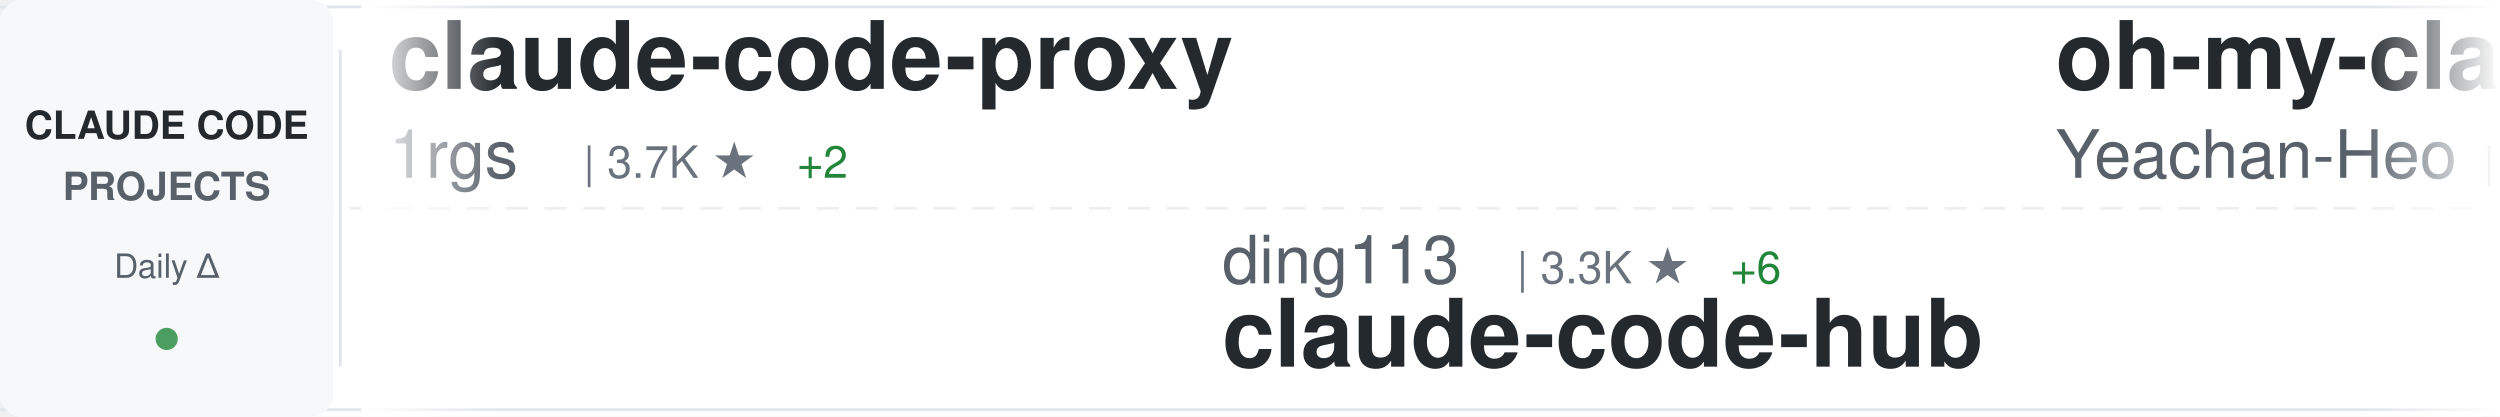
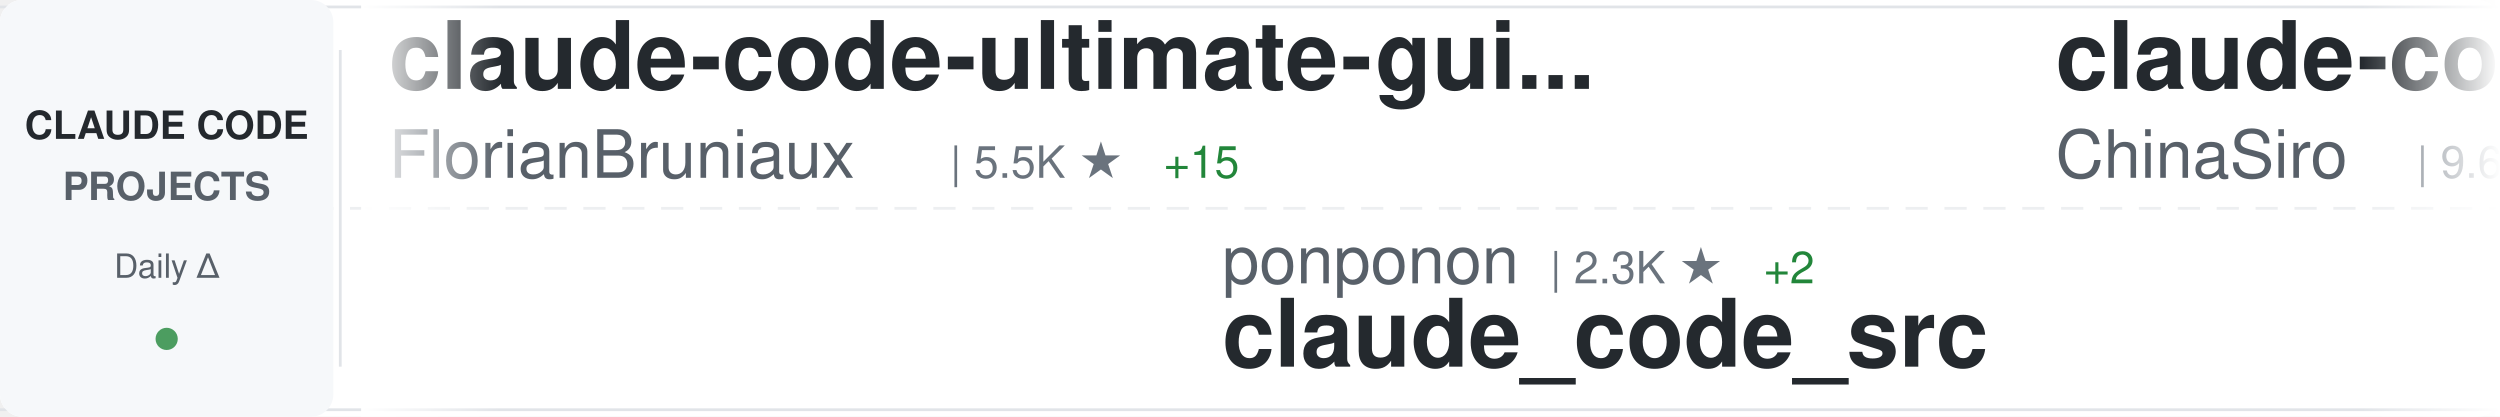
<svg xmlns="http://www.w3.org/2000/svg" width="900" height="150">
  <defs>
    <linearGradient id="awesomeLeftFade" x1="0%" y1="0%" x2="100%" y2="0%">
      <stop offset="0%" style="stop-color:#ffffff;stop-opacity:1" />
      <stop offset="100%" style="stop-color:#ffffff;stop-opacity:0" />
    </linearGradient>
    <linearGradient id="awesomeRightFade" x1="0%" y1="0%" x2="100%" y2="0%">
      <stop offset="0%" style="stop-color:#ffffff;stop-opacity:0" />
      <stop offset="100%" style="stop-color:#ffffff;stop-opacity:1" />
    </linearGradient>
  </defs>
  <rect width="900" height="150" fill="#ffffff" rx="8" />
  <rect x="0" y="2" width="900" height="1" fill="#e1e4e8" />
  <rect x="0" y="147" width="900" height="1" fill="#e1e4e8" />
  <line x1="0" y1="75" x2="900" y2="75" stroke="#e1e4e8" stroke-width="1" stroke-dasharray="8 6" opacity="0.6" />
  <rect x="0" y="0" width="120" height="150" fill="#f6f8fa" rx="8" />
  <text x="60" y="50" font-family="-apple-system, BlinkMacSystemFont, 'Segoe UI', Helvetica, Arial, sans-serif" font-size="14" font-weight="600" fill="#24292e" text-anchor="middle">CLAUDE CODE</text>
  <text x="60" y="72" font-family="-apple-system, BlinkMacSystemFont, 'Segoe UI', Helvetica, Arial, sans-serif" font-size="14" font-weight="600" fill="#586069" text-anchor="middle">PROJECTS</text>
  <text x="60" y="100" font-family="-apple-system, BlinkMacSystemFont, 'Segoe UI', Helvetica, Arial, sans-serif" font-size="12" font-weight="500" fill="#586069" text-anchor="middle">Daily Δ</text>
  <circle cx="60" cy="122" r="4" fill="#22863a" opacity="0.8" />
  <rect x="122" y="18" width="1" height="114" fill="#e1e4e8" />
  <clipPath id="awesomeTickerClip">
    <rect x="130" y="0" width="770" height="150" />
  </clipPath>
  <g clip-path="url(#awesomeTickerClip)">
    <g id="awesomeTickerItems">
      <animateTransform attributeName="transform" attributeType="XML" type="translate" from="0 0" to="-3000 0" dur="54s" repeatCount="indefinite" />
      <g transform="translate(0, 0)">
-         <text x="140" y="32" font-family="-apple-system, BlinkMacSystemFont, 'Segoe UI', Helvetica, Arial, sans-serif" font-size="34" font-weight="600" fill="#24292e">claude-code-proxy</text>
-         <text x="140" y="64" font-family="-apple-system, BlinkMacSystemFont, 'Segoe UI', Helvetica, Arial, sans-serif" font-size="24" font-weight="400" fill="#586069">1rgs</text>
-         <text x="210" y="64" font-family="-apple-system, BlinkMacSystemFont, 'Segoe UI', Helvetica, Arial, sans-serif" font-size="16" font-weight="500" fill="#6a737d">| 3.7K ★</text>
-         <text x="287" y="64" font-family="-apple-system, BlinkMacSystemFont, 'Segoe UI', Helvetica, Arial, sans-serif" font-size="16" font-weight="500" fill="#22863a"> +2</text>
+         <text x="140" y="32" font-family="-apple-system, BlinkMacSystemFont, 'Segoe UI', Helvetica, Arial, sans-serif" font-size="34" font-weight="600" fill="#24292e">claude-code-ultimate-gui...</text>
+         <text x="140" y="64" font-family="-apple-system, BlinkMacSystemFont, 'Segoe UI', Helvetica, Arial, sans-serif" font-size="24" font-weight="400" fill="#586069">FlorianBruniaux</text>
+         <text x="342" y="64" font-family="-apple-system, BlinkMacSystemFont, 'Segoe UI', Helvetica, Arial, sans-serif" font-size="16" font-weight="500" fill="#6a737d">| 5.5K ★</text>
+         <text x="419" y="64" font-family="-apple-system, BlinkMacSystemFont, 'Segoe UI', Helvetica, Arial, sans-serif" font-size="16" font-weight="500" fill="#22863a"> +15</text>
      </g>
      <g transform="translate(300, 0)">
-         <text x="140" y="102" font-family="-apple-system, BlinkMacSystemFont, 'Segoe UI', Helvetica, Arial, sans-serif" font-size="24" font-weight="400" fill="#586069">ding113</text>
-         <text x="246" y="102" font-family="-apple-system, BlinkMacSystemFont, 'Segoe UI', Helvetica, Arial, sans-serif" font-size="16" font-weight="500" fill="#6a737d">| 3.3K ★</text>
-         <text x="323" y="102" font-family="-apple-system, BlinkMacSystemFont, 'Segoe UI', Helvetica, Arial, sans-serif" font-size="16" font-weight="500" fill="#22863a"> +6</text>
-         <text x="140" y="132" font-family="-apple-system, BlinkMacSystemFont, 'Segoe UI', Helvetica, Arial, sans-serif" font-size="34" font-weight="600" fill="#24292e">claude-code-hub</text>
+         <text x="140" y="102" font-family="-apple-system, BlinkMacSystemFont, 'Segoe UI', Helvetica, Arial, sans-serif" font-size="24" font-weight="400" fill="#586069">ponponon</text>
+         <text x="258" y="102" font-family="-apple-system, BlinkMacSystemFont, 'Segoe UI', Helvetica, Arial, sans-serif" font-size="16" font-weight="500" fill="#6a737d">| 2.3K ★</text>
+         <text x="335" y="102" font-family="-apple-system, BlinkMacSystemFont, 'Segoe UI', Helvetica, Arial, sans-serif" font-size="16" font-weight="500" fill="#22863a"> +2</text>
+         <text x="140" y="132" font-family="-apple-system, BlinkMacSystemFont, 'Segoe UI', Helvetica, Arial, sans-serif" font-size="34" font-weight="600" fill="#24292e">claude_code_src</text>
      </g>
      <g transform="translate(600, 0)">
-         <text x="140" y="32" font-family="-apple-system, BlinkMacSystemFont, 'Segoe UI', Helvetica, Arial, sans-serif" font-size="34" font-weight="600" fill="#24292e">oh-my-claudecode</text>
-         <text x="140" y="64" font-family="-apple-system, BlinkMacSystemFont, 'Segoe UI', Helvetica, Arial, sans-serif" font-size="24" font-weight="400" fill="#586069">Yeachan-Heo</text>
-         <text x="294" y="64" font-family="-apple-system, BlinkMacSystemFont, 'Segoe UI', Helvetica, Arial, sans-serif" font-size="16" font-weight="500" fill="#6a737d">| 37.8K ★</text>
-         <text x="380" y="64" font-family="-apple-system, BlinkMacSystemFont, 'Segoe UI', Helvetica, Arial, sans-serif" font-size="16" font-weight="500" fill="#22863a"> +36</text>
+         <text x="140" y="32" font-family="-apple-system, BlinkMacSystemFont, 'Segoe UI', Helvetica, Arial, sans-serif" font-size="34" font-weight="600" fill="#24292e">claude-code-sourcemap</text>
+         <text x="140" y="64" font-family="-apple-system, BlinkMacSystemFont, 'Segoe UI', Helvetica, Arial, sans-serif" font-size="24" font-weight="400" fill="#586069">ChinaSiro</text>
+         <text x="270" y="64" font-family="-apple-system, BlinkMacSystemFont, 'Segoe UI', Helvetica, Arial, sans-serif" font-size="16" font-weight="500" fill="#6a737d">| 9.6K ★</text>
+         <text x="347" y="64" font-family="-apple-system, BlinkMacSystemFont, 'Segoe UI', Helvetica, Arial, sans-serif" font-size="16" font-weight="500" fill="#22863a"> +2</text>
      </g>
      <g transform="translate(900, 0)">
-         <text x="140" y="102" font-family="-apple-system, BlinkMacSystemFont, 'Segoe UI', Helvetica, Arial, sans-serif" font-size="24" font-weight="400" fill="#586069">centminmod</text>
-         <text x="282" y="102" font-family="-apple-system, BlinkMacSystemFont, 'Segoe UI', Helvetica, Arial, sans-serif" font-size="16" font-weight="500" fill="#6a737d">| 2.5K ★</text>
-         <text x="359" y="102" font-family="-apple-system, BlinkMacSystemFont, 'Segoe UI', Helvetica, Arial, sans-serif" font-size="16" font-weight="500" fill="#22863a"> +4</text>
-         <text x="140" y="132" font-family="-apple-system, BlinkMacSystemFont, 'Segoe UI', Helvetica, Arial, sans-serif" font-size="34" font-weight="600" fill="#24292e">my-claude-code-setup</text>
+         <text x="140" y="102" font-family="-apple-system, BlinkMacSystemFont, 'Segoe UI', Helvetica, Arial, sans-serif" font-size="24" font-weight="400" fill="#586069">jqueryscript</text>
+         <text x="306" y="102" font-family="-apple-system, BlinkMacSystemFont, 'Segoe UI', Helvetica, Arial, sans-serif" font-size="16" font-weight="500" fill="#6a737d">| 467 ★</text>
+         <text x="374" y="102" font-family="-apple-system, BlinkMacSystemFont, 'Segoe UI', Helvetica, Arial, sans-serif" font-size="16" font-weight="500" fill="#22863a"> +1</text>
+         <text x="140" y="132" font-family="-apple-system, BlinkMacSystemFont, 'Segoe UI', Helvetica, Arial, sans-serif" font-size="34" font-weight="600" fill="#24292e">awesome-claude-code</text>
      </g>
      <g transform="translate(1200, 0)">
-         <text x="140" y="32" font-family="-apple-system, BlinkMacSystemFont, 'Segoe UI', Helvetica, Arial, sans-serif" font-size="34" font-weight="600" fill="#24292e">sc-claude-code-files</text>
-         <text x="140" y="64" font-family="-apple-system, BlinkMacSystemFont, 'Segoe UI', Helvetica, Arial, sans-serif" font-size="24" font-weight="400" fill="#586069">https-deeplearning-ai</text>
-         <text x="414" y="64" font-family="-apple-system, BlinkMacSystemFont, 'Segoe UI', Helvetica, Arial, sans-serif" font-size="16" font-weight="500" fill="#6a737d">| 533 ★</text>
+         <text x="140" y="32" font-family="-apple-system, BlinkMacSystemFont, 'Segoe UI', Helvetica, Arial, sans-serif" font-size="34" font-weight="600" fill="#24292e">ClaudeCode</text>
+         <text x="140" y="64" font-family="-apple-system, BlinkMacSystemFont, 'Segoe UI', Helvetica, Arial, sans-serif" font-size="24" font-weight="400" fill="#586069">guanshan</text>
+         <text x="258" y="64" font-family="-apple-system, BlinkMacSystemFont, 'Segoe UI', Helvetica, Arial, sans-serif" font-size="16" font-weight="500" fill="#6a737d">| 61 ★</text>
      </g>
      <g transform="translate(1500, 0)">
-         <text x="140" y="102" font-family="-apple-system, BlinkMacSystemFont, 'Segoe UI', Helvetica, Arial, sans-serif" font-size="24" font-weight="400" fill="#586069">LING71671</text>
-         <text x="270" y="102" font-family="-apple-system, BlinkMacSystemFont, 'Segoe UI', Helvetica, Arial, sans-serif" font-size="16" font-weight="500" fill="#6a737d">| 918 ★</text>
-         <text x="140" y="132" font-family="-apple-system, BlinkMacSystemFont, 'Segoe UI', Helvetica, Arial, sans-serif" font-size="34" font-weight="600" fill="#24292e">Open-ClaudeCode</text>
+         <text x="140" y="102" font-family="-apple-system, BlinkMacSystemFont, 'Segoe UI', Helvetica, Arial, sans-serif" font-size="24" font-weight="400" fill="#586069">Cranot</text>
+         <text x="234" y="102" font-family="-apple-system, BlinkMacSystemFont, 'Segoe UI', Helvetica, Arial, sans-serif" font-size="16" font-weight="500" fill="#6a737d">| 2.8K ★</text>
+         <text x="311" y="102" font-family="-apple-system, BlinkMacSystemFont, 'Segoe UI', Helvetica, Arial, sans-serif" font-size="16" font-weight="500" fill="#22863a"> +2</text>
+         <text x="140" y="132" font-family="-apple-system, BlinkMacSystemFont, 'Segoe UI', Helvetica, Arial, sans-serif" font-size="34" font-weight="600" fill="#24292e">claude-code-guide</text>
      </g>
      <g transform="translate(1800, 0)">
-         <text x="140" y="32" font-family="-apple-system, BlinkMacSystemFont, 'Segoe UI', Helvetica, Arial, sans-serif" font-size="34" font-weight="600" fill="#24292e">claude-code-source</text>
-         <text x="140" y="64" font-family="-apple-system, BlinkMacSystemFont, 'Segoe UI', Helvetica, Arial, sans-serif" font-size="24" font-weight="400" fill="#586069">AprilNEA</text>
-         <text x="258" y="64" font-family="-apple-system, BlinkMacSystemFont, 'Segoe UI', Helvetica, Arial, sans-serif" font-size="16" font-weight="500" fill="#6a737d">| 391 ★</text>
+         <text x="140" y="32" font-family="-apple-system, BlinkMacSystemFont, 'Segoe UI', Helvetica, Arial, sans-serif" font-size="34" font-weight="600" fill="#24292e">edmunds-claude-code</text>
+         <text x="140" y="64" font-family="-apple-system, BlinkMacSystemFont, 'Segoe UI', Helvetica, Arial, sans-serif" font-size="24" font-weight="400" fill="#586069">edmund-io</text>
+         <text x="270" y="64" font-family="-apple-system, BlinkMacSystemFont, 'Segoe UI', Helvetica, Arial, sans-serif" font-size="16" font-weight="500" fill="#6a737d">| 1.5K ★</text>
+         <text x="347" y="64" font-family="-apple-system, BlinkMacSystemFont, 'Segoe UI', Helvetica, Arial, sans-serif" font-size="16" font-weight="500" fill="#22863a"> +1</text>
      </g>
      <g transform="translate(2100, 0)">
-         <text x="140" y="102" font-family="-apple-system, BlinkMacSystemFont, 'Segoe UI', Helvetica, Arial, sans-serif" font-size="24" font-weight="400" fill="#586069">luyao618</text>
-         <text x="258" y="102" font-family="-apple-system, BlinkMacSystemFont, 'Segoe UI', Helvetica, Arial, sans-serif" font-size="16" font-weight="500" fill="#6a737d">| 1.6K ★</text>
-         <text x="335" y="102" font-family="-apple-system, BlinkMacSystemFont, 'Segoe UI', Helvetica, Arial, sans-serif" font-size="16" font-weight="500" fill="#22863a"> +1</text>
-         <text x="140" y="132" font-family="-apple-system, BlinkMacSystemFont, 'Segoe UI', Helvetica, Arial, sans-serif" font-size="34" font-weight="600" fill="#24292e">Claude-Code-Source-Study</text>
+         <text x="140" y="102" font-family="-apple-system, BlinkMacSystemFont, 'Segoe UI', Helvetica, Arial, sans-serif" font-size="24" font-weight="400" fill="#586069">xu-xiang</text>
+         <text x="258" y="102" font-family="-apple-system, BlinkMacSystemFont, 'Segoe UI', Helvetica, Arial, sans-serif" font-size="16" font-weight="500" fill="#6a737d">| 1.7K ★</text>
+         <text x="335" y="102" font-family="-apple-system, BlinkMacSystemFont, 'Segoe UI', Helvetica, Arial, sans-serif" font-size="16" font-weight="500" fill="#22863a"> +6</text>
+         <text x="140" y="132" font-family="-apple-system, BlinkMacSystemFont, 'Segoe UI', Helvetica, Arial, sans-serif" font-size="34" font-weight="600" fill="#24292e">everything-claude-code-z...</text>
      </g>
      <g transform="translate(2400, 0)">
-         <text x="140" y="32" font-family="-apple-system, BlinkMacSystemFont, 'Segoe UI', Helvetica, Arial, sans-serif" font-size="34" font-weight="600" fill="#24292e">collection-claude-code-s...</text>
-         <text x="140" y="64" font-family="-apple-system, BlinkMacSystemFont, 'Segoe UI', Helvetica, Arial, sans-serif" font-size="24" font-weight="400" fill="#586069">chauncygu</text>
-         <text x="270" y="64" font-family="-apple-system, BlinkMacSystemFont, 'Segoe UI', Helvetica, Arial, sans-serif" font-size="16" font-weight="500" fill="#6a737d">| 2.8K ★</text>
-         <text x="347" y="64" font-family="-apple-system, BlinkMacSystemFont, 'Segoe UI', Helvetica, Arial, sans-serif" font-size="16" font-weight="500" fill="#22863a"> +1</text>
+         <text x="140" y="32" font-family="-apple-system, BlinkMacSystemFont, 'Segoe UI', Helvetica, Arial, sans-serif" font-size="34" font-weight="600" fill="#24292e">ClaudeCodeAgents</text>
+         <text x="140" y="64" font-family="-apple-system, BlinkMacSystemFont, 'Segoe UI', Helvetica, Arial, sans-serif" font-size="24" font-weight="400" fill="#586069">darcyegb</text>
+         <text x="258" y="64" font-family="-apple-system, BlinkMacSystemFont, 'Segoe UI', Helvetica, Arial, sans-serif" font-size="16" font-weight="500" fill="#6a737d">| 748 ★</text>
      </g>
      <g transform="translate(2700, 0)">
-         <text x="140" y="102" font-family="-apple-system, BlinkMacSystemFont, 'Segoe UI', Helvetica, Arial, sans-serif" font-size="24" font-weight="400" fill="#586069">OrcaWhisper</text>
-         <text x="294" y="102" font-family="-apple-system, BlinkMacSystemFont, 'Segoe UI', Helvetica, Arial, sans-serif" font-size="16" font-weight="500" fill="#6a737d">| 85 ★</text>
-         <text x="353" y="102" font-family="-apple-system, BlinkMacSystemFont, 'Segoe UI', Helvetica, Arial, sans-serif" font-size="16" font-weight="500" fill="#22863a"> +1</text>
-         <text x="140" y="132" font-family="-apple-system, BlinkMacSystemFont, 'Segoe UI', Helvetica, Arial, sans-serif" font-size="34" font-weight="600" fill="#24292e">Claude-Code</text>
+         <text x="140" y="102" font-family="-apple-system, BlinkMacSystemFont, 'Segoe UI', Helvetica, Arial, sans-serif" font-size="24" font-weight="400" fill="#586069">oboard</text>
+         <text x="234" y="102" font-family="-apple-system, BlinkMacSystemFont, 'Segoe UI', Helvetica, Arial, sans-serif" font-size="16" font-weight="500" fill="#6a737d">| 3.3K ★</text>
+         <text x="311" y="102" font-family="-apple-system, BlinkMacSystemFont, 'Segoe UI', Helvetica, Arial, sans-serif" font-size="16" font-weight="500" fill="#22863a"> +2</text>
+         <text x="140" y="132" font-family="-apple-system, BlinkMacSystemFont, 'Segoe UI', Helvetica, Arial, sans-serif" font-size="34" font-weight="600" fill="#24292e">claude-code-rev</text>
      </g>
      <g transform="translate(3000, 0)">
-         <text x="140" y="32" font-family="-apple-system, BlinkMacSystemFont, 'Segoe UI', Helvetica, Arial, sans-serif" font-size="34" font-weight="600" fill="#24292e">claude-code-proxy</text>
-         <text x="140" y="64" font-family="-apple-system, BlinkMacSystemFont, 'Segoe UI', Helvetica, Arial, sans-serif" font-size="24" font-weight="400" fill="#586069">1rgs</text>
-         <text x="210" y="64" font-family="-apple-system, BlinkMacSystemFont, 'Segoe UI', Helvetica, Arial, sans-serif" font-size="16" font-weight="500" fill="#6a737d">| 3.7K ★</text>
-         <text x="287" y="64" font-family="-apple-system, BlinkMacSystemFont, 'Segoe UI', Helvetica, Arial, sans-serif" font-size="16" font-weight="500" fill="#22863a"> +2</text>
+         <text x="140" y="32" font-family="-apple-system, BlinkMacSystemFont, 'Segoe UI', Helvetica, Arial, sans-serif" font-size="34" font-weight="600" fill="#24292e">claude-code-ultimate-gui...</text>
+         <text x="140" y="64" font-family="-apple-system, BlinkMacSystemFont, 'Segoe UI', Helvetica, Arial, sans-serif" font-size="24" font-weight="400" fill="#586069">FlorianBruniaux</text>
+         <text x="342" y="64" font-family="-apple-system, BlinkMacSystemFont, 'Segoe UI', Helvetica, Arial, sans-serif" font-size="16" font-weight="500" fill="#6a737d">| 5.5K ★</text>
+         <text x="419" y="64" font-family="-apple-system, BlinkMacSystemFont, 'Segoe UI', Helvetica, Arial, sans-serif" font-size="16" font-weight="500" fill="#22863a"> +15</text>
      </g>
      <g transform="translate(3300, 0)">
-         <text x="140" y="102" font-family="-apple-system, BlinkMacSystemFont, 'Segoe UI', Helvetica, Arial, sans-serif" font-size="24" font-weight="400" fill="#586069">ding113</text>
-         <text x="246" y="102" font-family="-apple-system, BlinkMacSystemFont, 'Segoe UI', Helvetica, Arial, sans-serif" font-size="16" font-weight="500" fill="#6a737d">| 3.3K ★</text>
-         <text x="323" y="102" font-family="-apple-system, BlinkMacSystemFont, 'Segoe UI', Helvetica, Arial, sans-serif" font-size="16" font-weight="500" fill="#22863a"> +6</text>
-         <text x="140" y="132" font-family="-apple-system, BlinkMacSystemFont, 'Segoe UI', Helvetica, Arial, sans-serif" font-size="34" font-weight="600" fill="#24292e">claude-code-hub</text>
+         <text x="140" y="102" font-family="-apple-system, BlinkMacSystemFont, 'Segoe UI', Helvetica, Arial, sans-serif" font-size="24" font-weight="400" fill="#586069">ponponon</text>
+         <text x="258" y="102" font-family="-apple-system, BlinkMacSystemFont, 'Segoe UI', Helvetica, Arial, sans-serif" font-size="16" font-weight="500" fill="#6a737d">| 2.3K ★</text>
+         <text x="335" y="102" font-family="-apple-system, BlinkMacSystemFont, 'Segoe UI', Helvetica, Arial, sans-serif" font-size="16" font-weight="500" fill="#22863a"> +2</text>
+         <text x="140" y="132" font-family="-apple-system, BlinkMacSystemFont, 'Segoe UI', Helvetica, Arial, sans-serif" font-size="34" font-weight="600" fill="#24292e">claude_code_src</text>
      </g>
      <g transform="translate(3600, 0)">
-         <text x="140" y="32" font-family="-apple-system, BlinkMacSystemFont, 'Segoe UI', Helvetica, Arial, sans-serif" font-size="34" font-weight="600" fill="#24292e">oh-my-claudecode</text>
-         <text x="140" y="64" font-family="-apple-system, BlinkMacSystemFont, 'Segoe UI', Helvetica, Arial, sans-serif" font-size="24" font-weight="400" fill="#586069">Yeachan-Heo</text>
-         <text x="294" y="64" font-family="-apple-system, BlinkMacSystemFont, 'Segoe UI', Helvetica, Arial, sans-serif" font-size="16" font-weight="500" fill="#6a737d">| 37.8K ★</text>
-         <text x="380" y="64" font-family="-apple-system, BlinkMacSystemFont, 'Segoe UI', Helvetica, Arial, sans-serif" font-size="16" font-weight="500" fill="#22863a"> +36</text>
+         <text x="140" y="32" font-family="-apple-system, BlinkMacSystemFont, 'Segoe UI', Helvetica, Arial, sans-serif" font-size="34" font-weight="600" fill="#24292e">claude-code-sourcemap</text>
+         <text x="140" y="64" font-family="-apple-system, BlinkMacSystemFont, 'Segoe UI', Helvetica, Arial, sans-serif" font-size="24" font-weight="400" fill="#586069">ChinaSiro</text>
+         <text x="270" y="64" font-family="-apple-system, BlinkMacSystemFont, 'Segoe UI', Helvetica, Arial, sans-serif" font-size="16" font-weight="500" fill="#6a737d">| 9.6K ★</text>
+         <text x="347" y="64" font-family="-apple-system, BlinkMacSystemFont, 'Segoe UI', Helvetica, Arial, sans-serif" font-size="16" font-weight="500" fill="#22863a"> +2</text>
      </g>
      <g transform="translate(3900, 0)">
-         <text x="140" y="102" font-family="-apple-system, BlinkMacSystemFont, 'Segoe UI', Helvetica, Arial, sans-serif" font-size="24" font-weight="400" fill="#586069">centminmod</text>
-         <text x="282" y="102" font-family="-apple-system, BlinkMacSystemFont, 'Segoe UI', Helvetica, Arial, sans-serif" font-size="16" font-weight="500" fill="#6a737d">| 2.5K ★</text>
-         <text x="359" y="102" font-family="-apple-system, BlinkMacSystemFont, 'Segoe UI', Helvetica, Arial, sans-serif" font-size="16" font-weight="500" fill="#22863a"> +4</text>
-         <text x="140" y="132" font-family="-apple-system, BlinkMacSystemFont, 'Segoe UI', Helvetica, Arial, sans-serif" font-size="34" font-weight="600" fill="#24292e">my-claude-code-setup</text>
+         <text x="140" y="102" font-family="-apple-system, BlinkMacSystemFont, 'Segoe UI', Helvetica, Arial, sans-serif" font-size="24" font-weight="400" fill="#586069">jqueryscript</text>
+         <text x="306" y="102" font-family="-apple-system, BlinkMacSystemFont, 'Segoe UI', Helvetica, Arial, sans-serif" font-size="16" font-weight="500" fill="#6a737d">| 467 ★</text>
+         <text x="374" y="102" font-family="-apple-system, BlinkMacSystemFont, 'Segoe UI', Helvetica, Arial, sans-serif" font-size="16" font-weight="500" fill="#22863a"> +1</text>
+         <text x="140" y="132" font-family="-apple-system, BlinkMacSystemFont, 'Segoe UI', Helvetica, Arial, sans-serif" font-size="34" font-weight="600" fill="#24292e">awesome-claude-code</text>
      </g>
    </g>
  </g>
  <rect x="130" y="0" width="50" height="150" fill="url(#awesomeLeftFade)" />
  <rect x="850" y="0" width="50" height="150" fill="url(#awesomeRightFade)" />
</svg>
